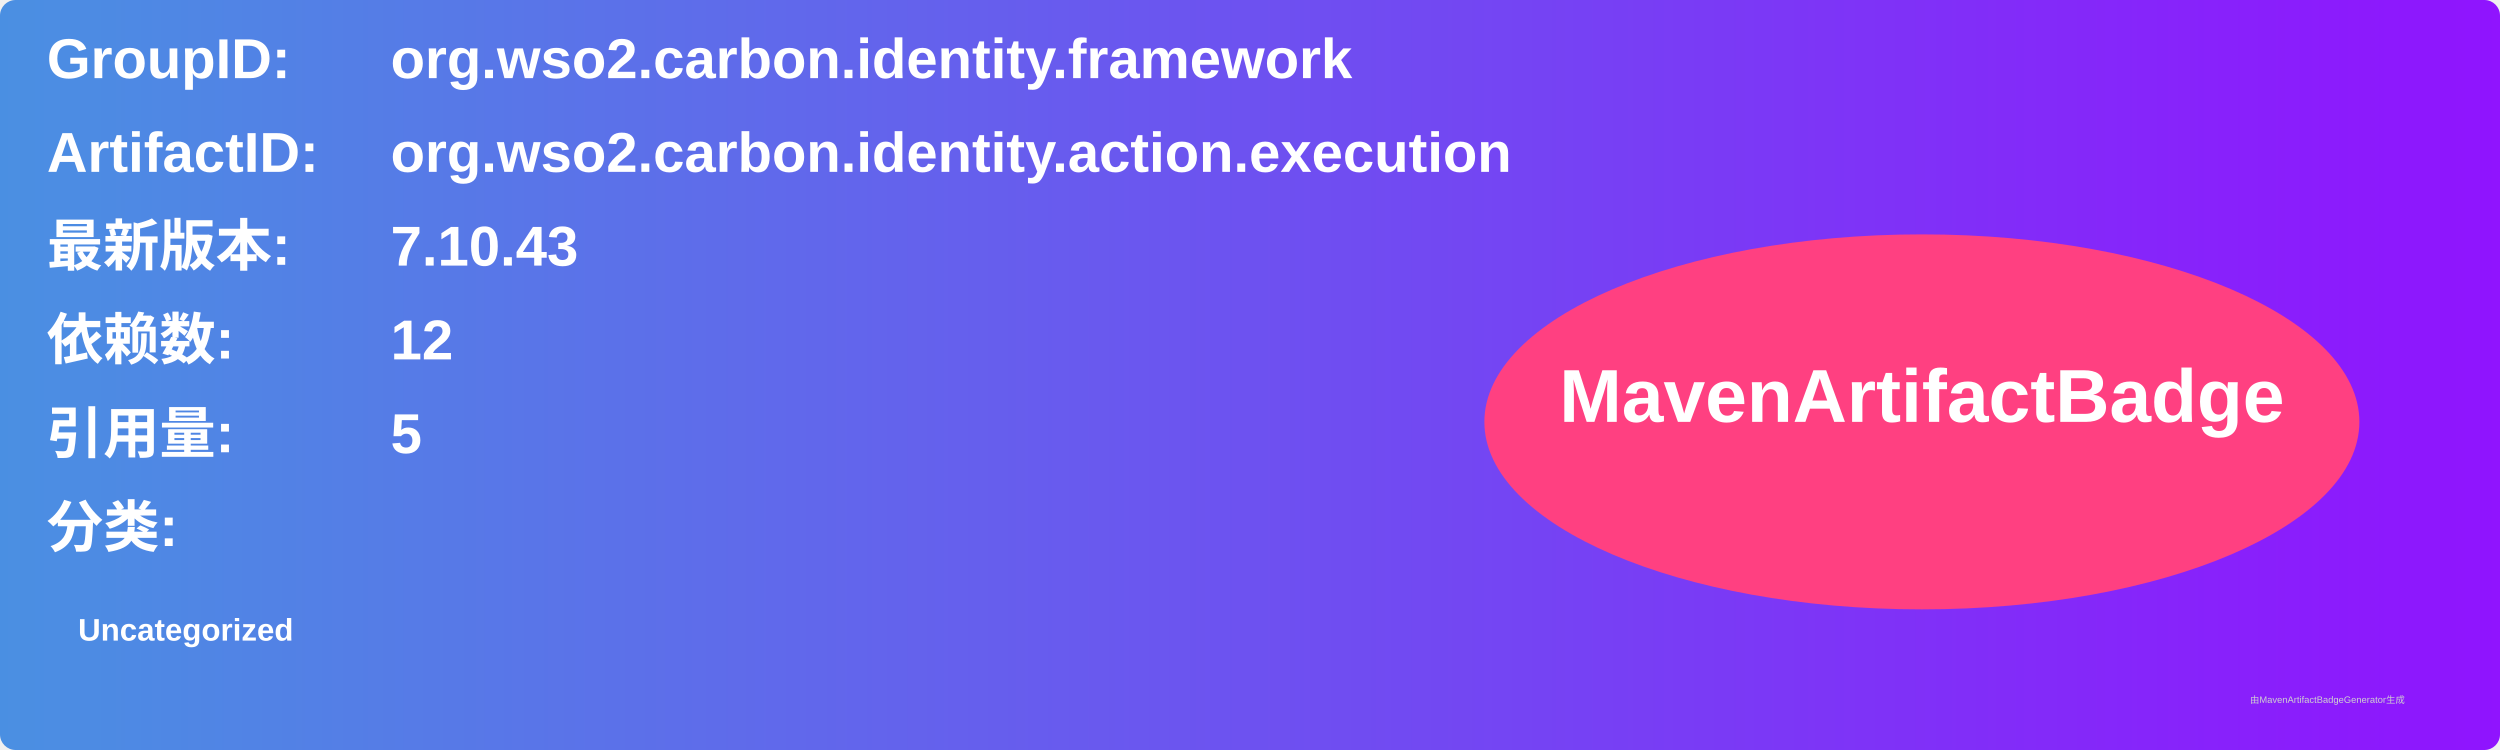
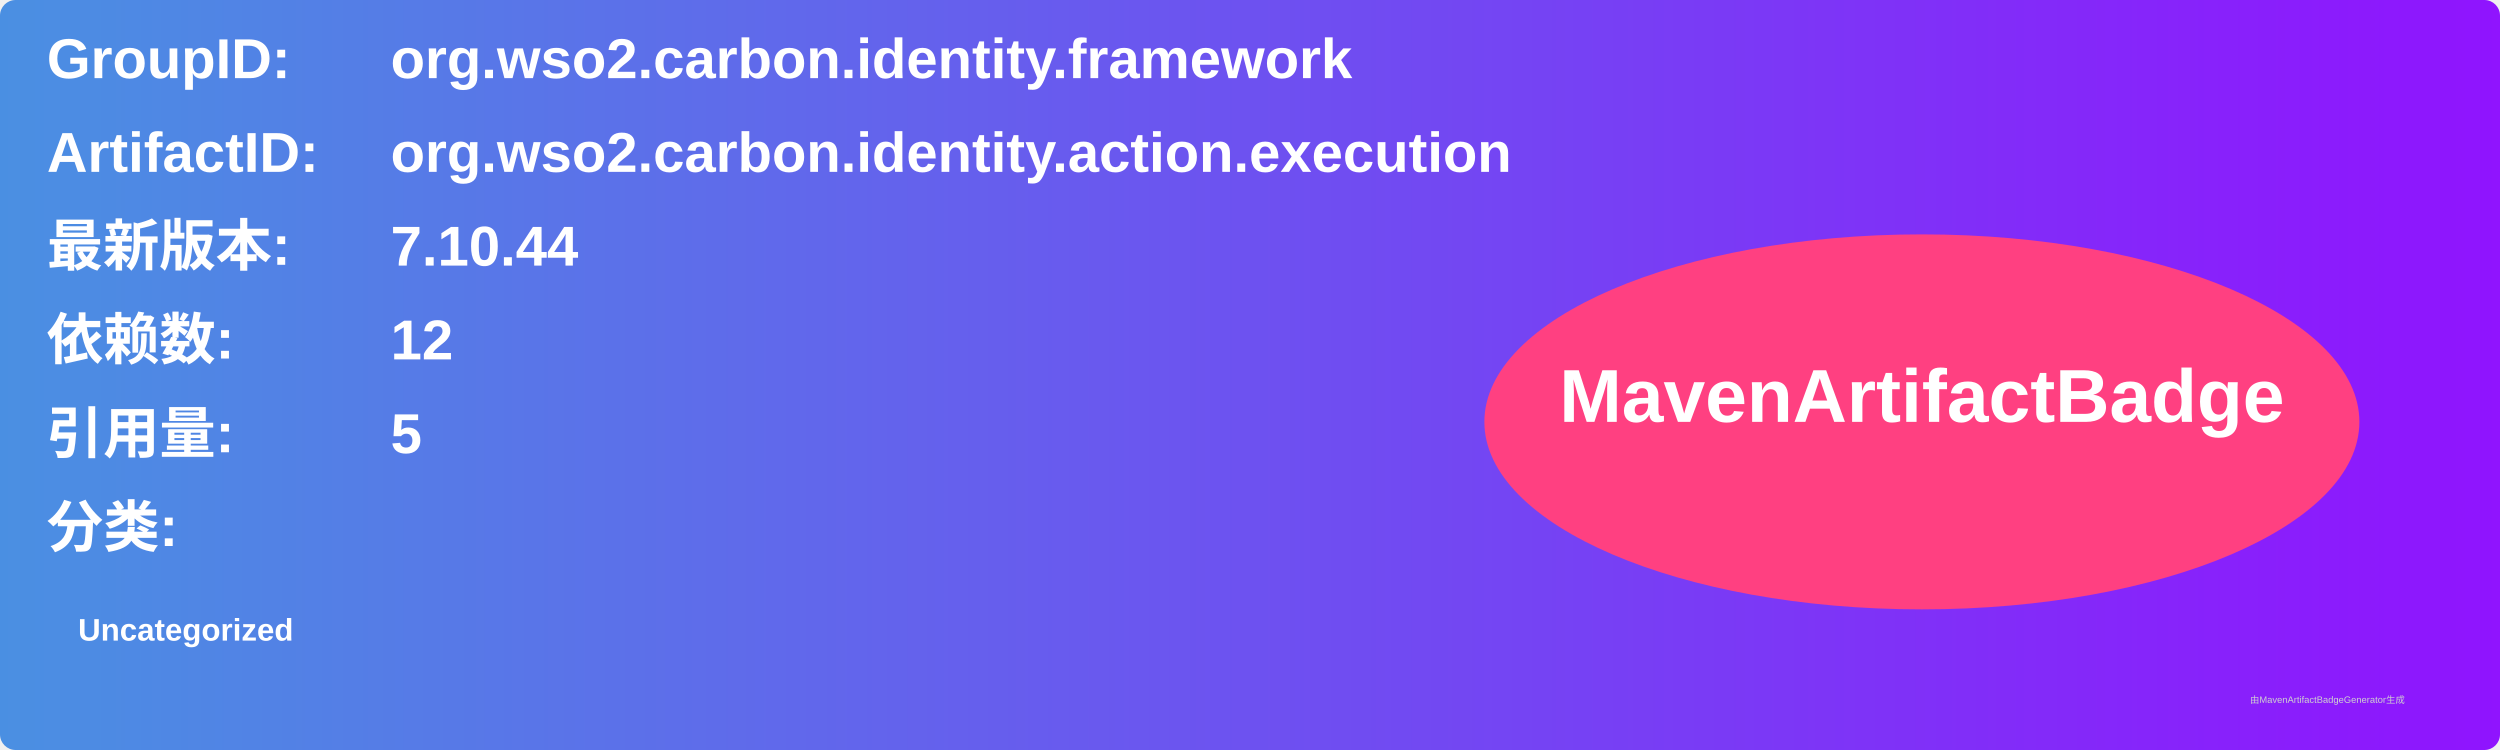
<svg xmlns="http://www.w3.org/2000/svg" width="800" height="240" viewBox="0 0 800 240">
  <linearGradient id="grad" x1="0%" y1="0%" x2="100%" y2="0%">
    <stop offset="0%" stop-color="#4a90e2" />
    <stop offset="100%" stop-color="#9013fe" />
  </linearGradient>
  <rect width="100%" height="100%" rx="5" ry="5" fill="url(#grad)" />
  <g transform="translate(15, 15)">
    <text x="0" y="10" font-family="Arial" font-size="18" fill="white" font-weight="bold" width="260">GroupID:</text>
    <text x="110" y="10" font-family="Arial" font-size="18" fill="white" font-weight="bold" width="460">org.wso2.carbon.identity.framework</text>
    <text x="0" y="40" font-family="Arial" font-size="18" fill="white" font-weight="bold" width="260">ArtifactID:</text>
    <text x="110" y="40" font-family="Arial" font-size="18" fill="white" font-weight="bold" width="460">org.wso2.carbon.identity.action.execution</text>
    <text x="0" y="70" font-family="Arial" font-size="18" fill="white" font-weight="bold">最新版本:</text>
    <text x="110" y="70" font-family="Arial" font-size="18" fill="white" font-weight="bold">
-       <tspan font-weight="bold">7.10.43</tspan>
+       <tspan font-weight="bold">7.10.44</tspan>
    </text>
    <text x="0" y="100" font-family="Arial" font-size="18" fill="white" font-weight="bold">依赖数: </text>
    <text x="110" y="100" font-family="Arial" font-size="18" fill="white">
      <tspan font-weight="bold">12</tspan>
    </text>
    <text x="0" y="130" font-family="Arial" font-size="18" fill="white" font-weight="bold">引用量: </text>
    <text x="110" y="130" font-family="Arial" font-size="18" fill="white">
      <tspan font-weight="bold">5</tspan>
    </text>
    <text x="0" y="160" font-family="Arial" font-size="18" fill="white" font-weight="bold">分类:</text>
    <text x="10" y="190" font-family="Arial" font-size="10" fill="white">
      <tspan font-weight="bold">Uncategorized</tspan>
    </text>
    <ellipse cx="600" cy="120" rx="140" ry="60" fill="#ff4081" />
    <text x="600" y="120" text-anchor="middle" font-family="Arial" font-size="24" fill="white" font-weight="bold">MavenArtifactBadge</text>
  </g>
  <text x="720" y="225" font-family="Arial" font-size="3" fill="#d0d0d0">由MavenArtifactBadgeGenerator生成</text>
</svg>
